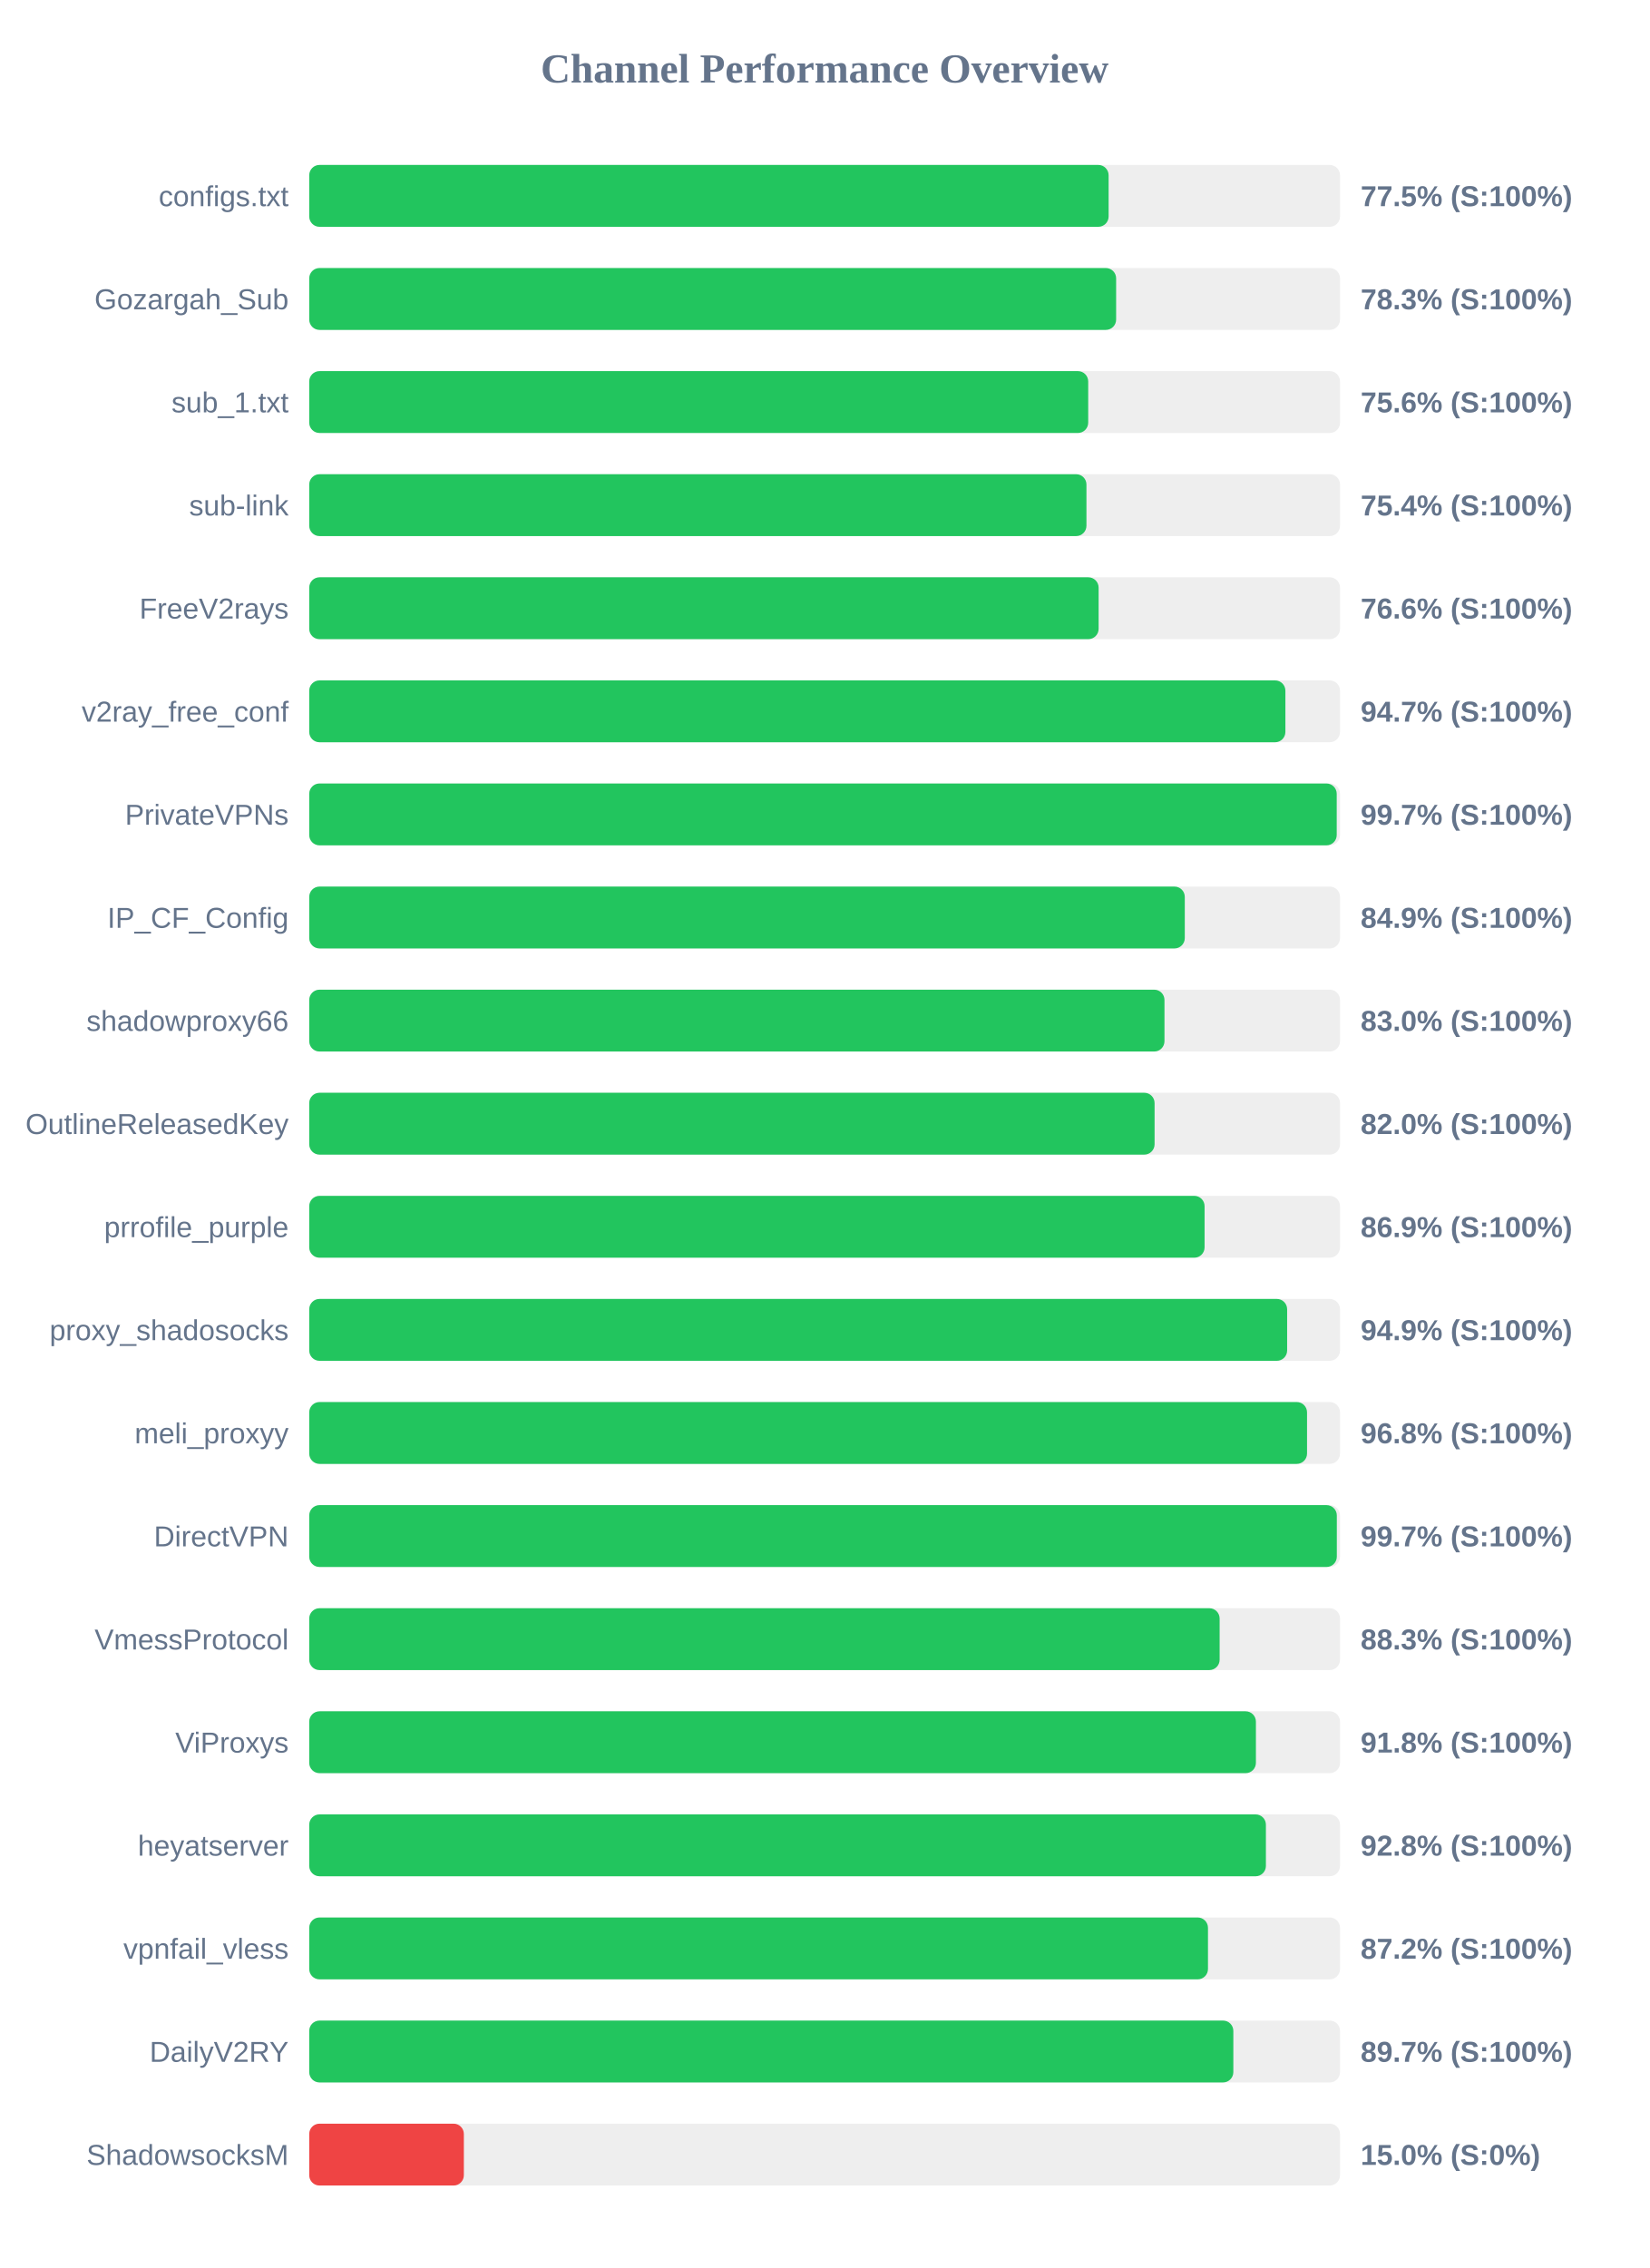
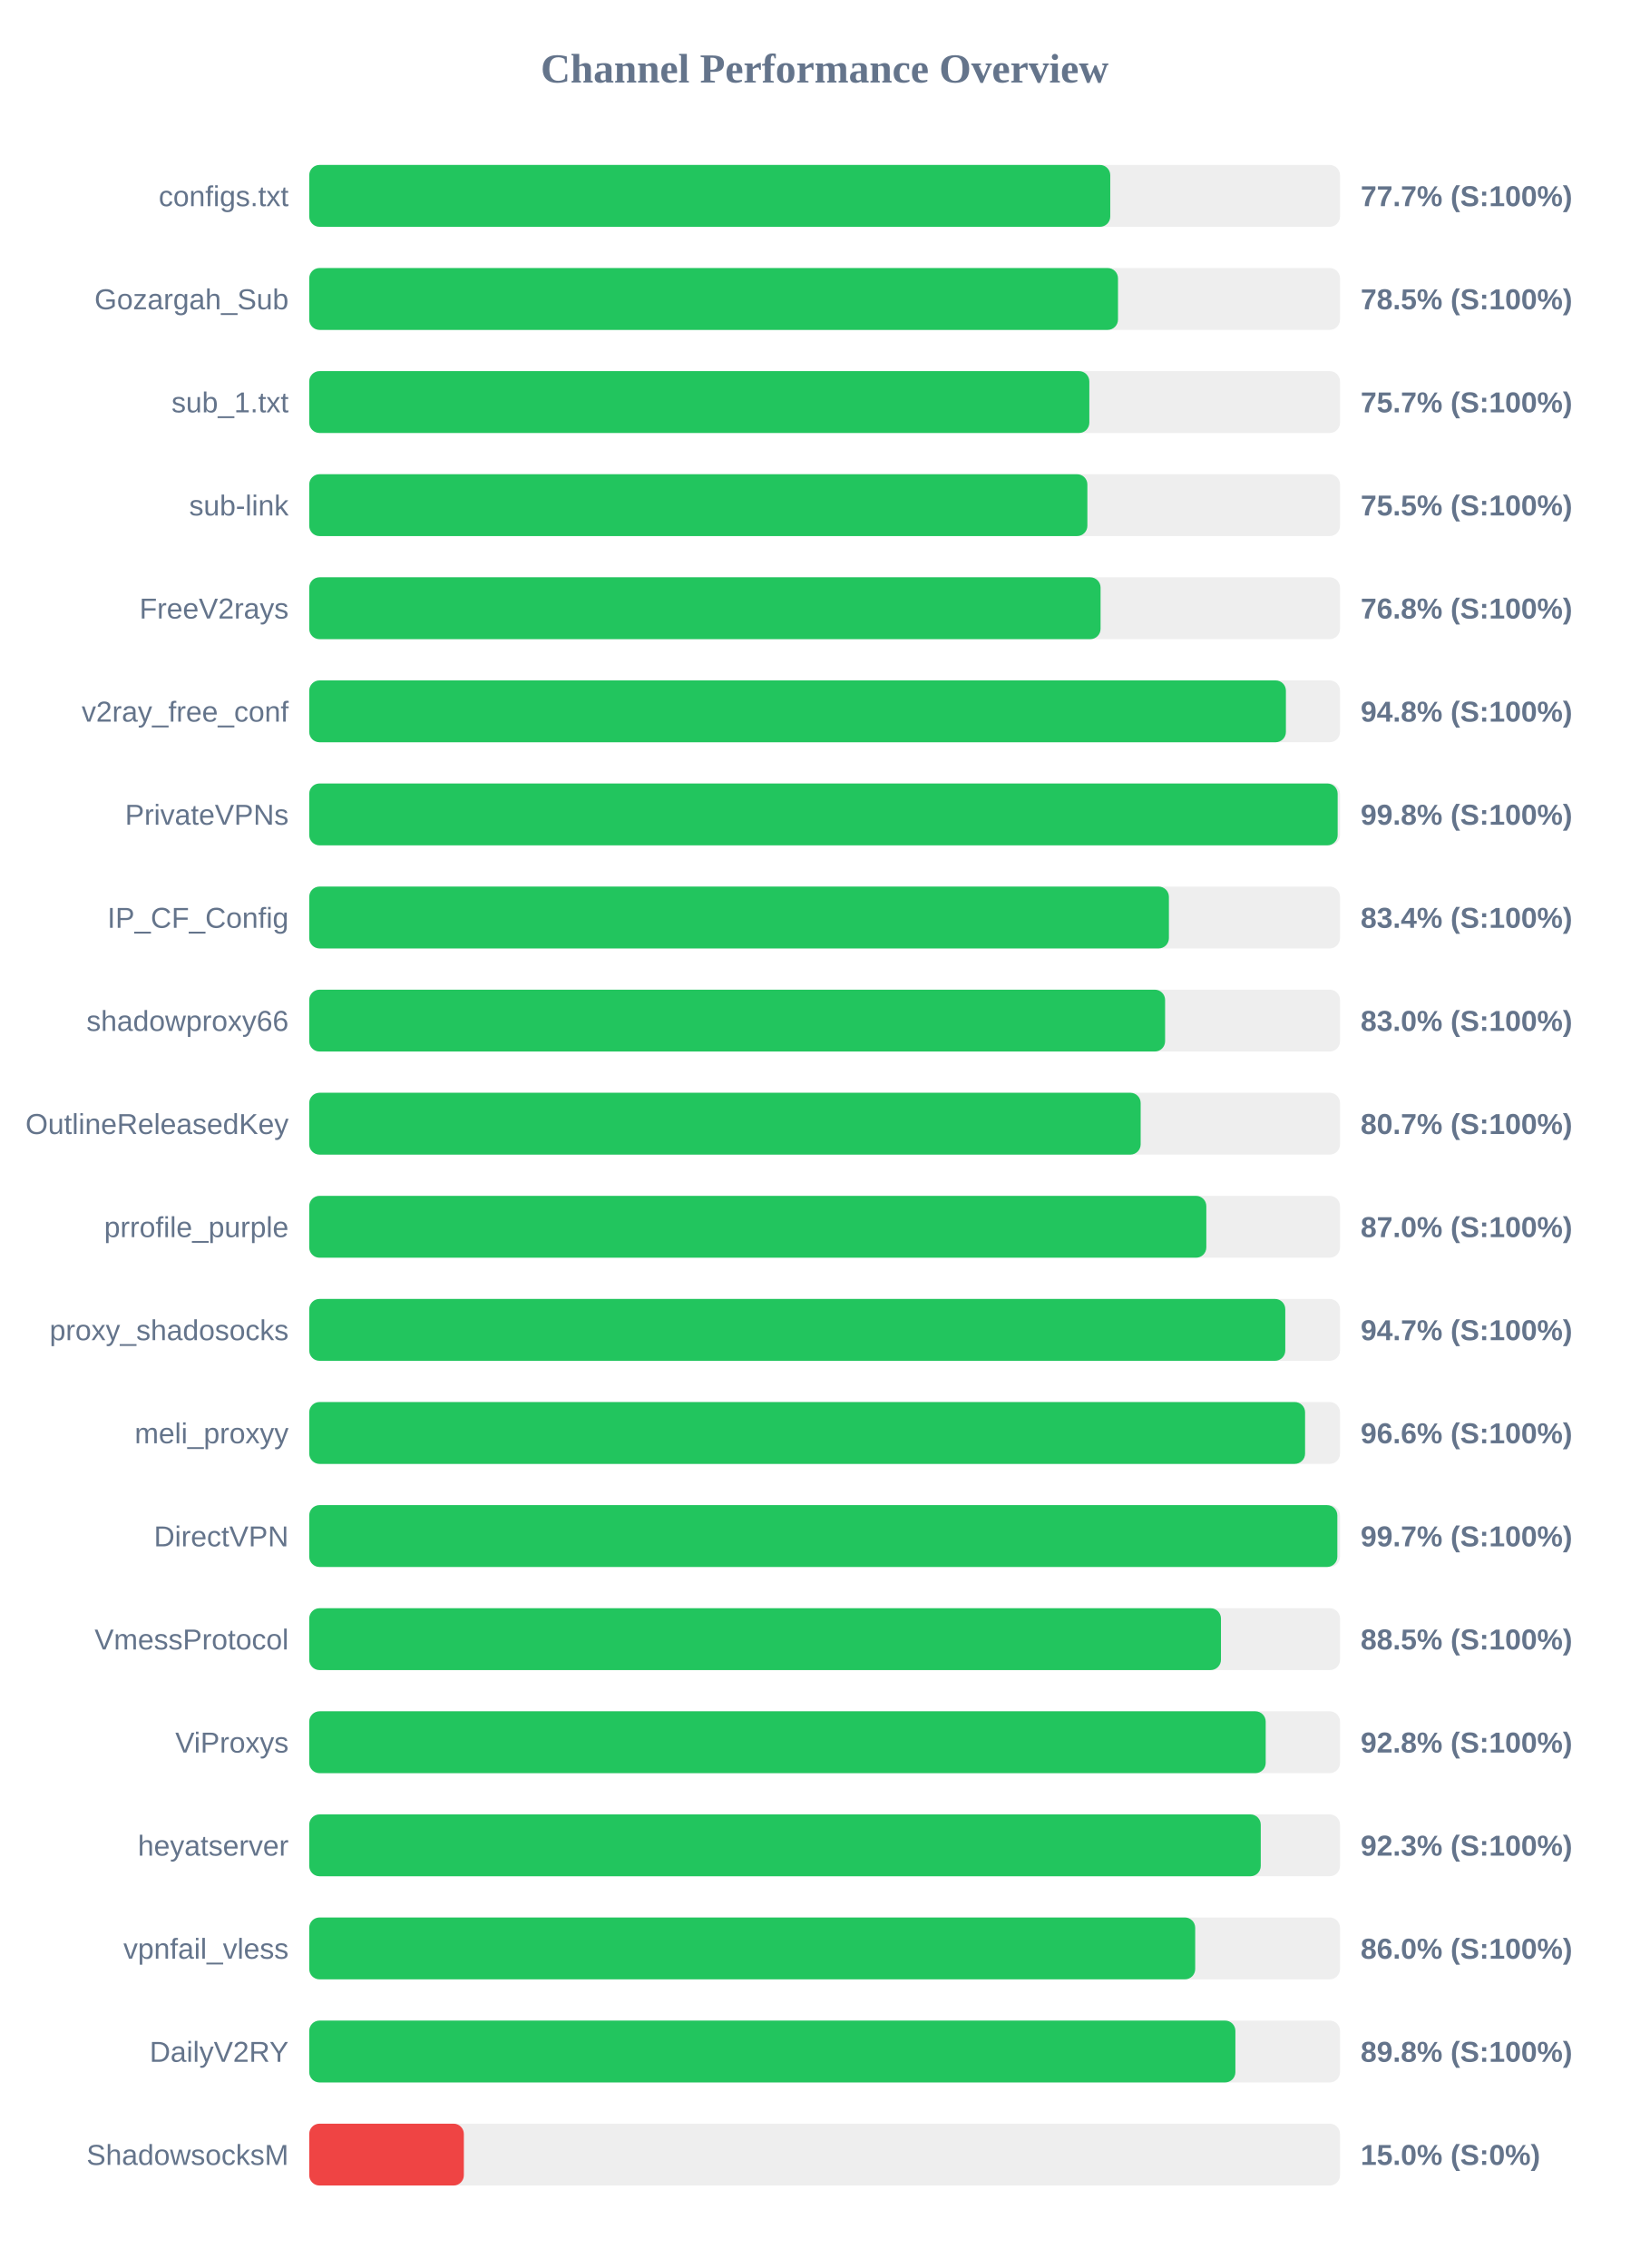
<svg xmlns="http://www.w3.org/2000/svg" width="800" height="1100" version="1.1">
  <style>
        .row { font: 14px Arial; fill: #64748b; }
        .score { font: bold 14px Arial; fill: #64748b; }
    </style>
  <text x="400" y="40" text-anchor="middle" font-size="20px" font-weight="bold" fill="#64748b">Channel Performance Overview</text>
  <rect x="150" y="80" width="500" height="30" fill="#eee" rx="5" />
-   <rect x="150" y="80" width="387.75" height="30" fill="#22c55e" rx="5" />
+   <rect x="150" y="80" width="388.55" height="30" fill="#22c55e" rx="5" />
  <text x="140" y="100" text-anchor="end" class="row">configs.txt</text>
-   <text x="660" y="100" text-anchor="start" class="score">77.5% (S:100%)</text>
+   <text x="660" y="100" text-anchor="start" class="score">77.7% (S:100%)</text>
  <rect x="150" y="130" width="500" height="30" fill="#eee" rx="5" />
-   <rect x="150" y="130" width="391.4" height="30" fill="#22c55e" rx="5" />
+   <rect x="150" y="130" width="392.3" height="30" fill="#22c55e" rx="5" />
  <text x="140" y="150" text-anchor="end" class="row">Gozargah_Sub</text>
-   <text x="660" y="150" text-anchor="start" class="score">78.3% (S:100%)</text>
+   <text x="660" y="150" text-anchor="start" class="score">78.5% (S:100%)</text>
  <rect x="150" y="180" width="500" height="30" fill="#eee" rx="5" />
-   <rect x="150" y="180" width="377.85" height="30" fill="#22c55e" rx="5" />
+   <rect x="150" y="180" width="378.4" height="30" fill="#22c55e" rx="5" />
  <text x="140" y="200" text-anchor="end" class="row">sub_1.txt</text>
-   <text x="660" y="200" text-anchor="start" class="score">75.6% (S:100%)</text>
+   <text x="660" y="200" text-anchor="start" class="score">75.7% (S:100%)</text>
  <rect x="150" y="230" width="500" height="30" fill="#eee" rx="5" />
-   <rect x="150" y="230" width="377.0" height="30" fill="#22c55e" rx="5" />
+   <rect x="150" y="230" width="377.45" height="30" fill="#22c55e" rx="5" />
  <text x="140" y="250" text-anchor="end" class="row">sub-link</text>
-   <text x="660" y="250" text-anchor="start" class="score">75.4% (S:100%)</text>
+   <text x="660" y="250" text-anchor="start" class="score">75.5% (S:100%)</text>
  <rect x="150" y="280" width="500" height="30" fill="#eee" rx="5" />
-   <rect x="150" y="280" width="382.9" height="30" fill="#22c55e" rx="5" />
+   <rect x="150" y="280" width="383.85" height="30" fill="#22c55e" rx="5" />
  <text x="140" y="300" text-anchor="end" class="row">FreeV2rays</text>
-   <text x="660" y="300" text-anchor="start" class="score">76.6% (S:100%)</text>
+   <text x="660" y="300" text-anchor="start" class="score">76.8% (S:100%)</text>
  <rect x="150" y="330" width="500" height="30" fill="#eee" rx="5" />
-   <rect x="150" y="330" width="473.5" height="30" fill="#22c55e" rx="5" />
+   <rect x="150" y="330" width="473.75" height="30" fill="#22c55e" rx="5" />
  <text x="140" y="350" text-anchor="end" class="row">v2ray_free_conf</text>
-   <text x="660" y="350" text-anchor="start" class="score">94.7% (S:100%)</text>
+   <text x="660" y="350" text-anchor="start" class="score">94.8% (S:100%)</text>
  <rect x="150" y="380" width="500" height="30" fill="#eee" rx="5" />
-   <rect x="150" y="380" width="498.4" height="30" fill="#22c55e" rx="5" />
+   <rect x="150" y="380" width="498.85" height="30" fill="#22c55e" rx="5" />
  <text x="140" y="400" text-anchor="end" class="row">PrivateVPNs</text>
-   <text x="660" y="400" text-anchor="start" class="score">99.7% (S:100%)</text>
+   <text x="660" y="400" text-anchor="start" class="score">99.8% (S:100%)</text>
  <rect x="150" y="430" width="500" height="30" fill="#eee" rx="5" />
-   <rect x="150" y="430" width="424.7" height="30" fill="#22c55e" rx="5" />
+   <rect x="150" y="430" width="417.0" height="30" fill="#22c55e" rx="5" />
  <text x="140" y="450" text-anchor="end" class="row">IP_CF_Config</text>
-   <text x="660" y="450" text-anchor="start" class="score">84.9% (S:100%)</text>
+   <text x="660" y="450" text-anchor="start" class="score">83.4% (S:100%)</text>
  <rect x="150" y="480" width="500" height="30" fill="#eee" rx="5" />
-   <rect x="150" y="480" width="414.85" height="30" fill="#22c55e" rx="5" />
+   <rect x="150" y="480" width="415.15" height="30" fill="#22c55e" rx="5" />
  <text x="140" y="500" text-anchor="end" class="row">shadowproxy66</text>
  <text x="660" y="500" text-anchor="start" class="score">83.0% (S:100%)</text>
  <rect x="150" y="530" width="500" height="30" fill="#eee" rx="5" />
-   <rect x="150" y="530" width="410.05" height="30" fill="#22c55e" rx="5" />
+   <rect x="150" y="530" width="403.3" height="30" fill="#22c55e" rx="5" />
  <text x="140" y="550" text-anchor="end" class="row">OutlineReleasedKey</text>
-   <text x="660" y="550" text-anchor="start" class="score">82.0% (S:100%)</text>
+   <text x="660" y="550" text-anchor="start" class="score">80.7% (S:100%)</text>
  <rect x="150" y="580" width="500" height="30" fill="#eee" rx="5" />
-   <rect x="150" y="580" width="434.3" height="30" fill="#22c55e" rx="5" />
+   <rect x="150" y="580" width="435.15" height="30" fill="#22c55e" rx="5" />
  <text x="140" y="600" text-anchor="end" class="row">prrofile_purple</text>
-   <text x="660" y="600" text-anchor="start" class="score">86.9% (S:100%)</text>
+   <text x="660" y="600" text-anchor="start" class="score">87.0% (S:100%)</text>
  <rect x="150" y="630" width="500" height="30" fill="#eee" rx="5" />
-   <rect x="150" y="630" width="474.35" height="30" fill="#22c55e" rx="5" />
+   <rect x="150" y="630" width="473.45" height="30" fill="#22c55e" rx="5" />
  <text x="140" y="650" text-anchor="end" class="row">proxy_shadosocks</text>
-   <text x="660" y="650" text-anchor="start" class="score">94.9% (S:100%)</text>
+   <text x="660" y="650" text-anchor="start" class="score">94.7% (S:100%)</text>
  <rect x="150" y="680" width="500" height="30" fill="#eee" rx="5" />
-   <rect x="150" y="680" width="484.0" height="30" fill="#22c55e" rx="5" />
+   <rect x="150" y="680" width="483.05" height="30" fill="#22c55e" rx="5" />
  <text x="140" y="700" text-anchor="end" class="row">meli_proxyy</text>
-   <text x="660" y="700" text-anchor="start" class="score">96.8% (S:100%)</text>
+   <text x="660" y="700" text-anchor="start" class="score">96.6% (S:100%)</text>
  <rect x="150" y="730" width="500" height="30" fill="#eee" rx="5" />
-   <rect x="150" y="730" width="498.45" height="30" fill="#22c55e" rx="5" />
+   <rect x="150" y="730" width="498.7" height="30" fill="#22c55e" rx="5" />
  <text x="140" y="750" text-anchor="end" class="row">DirectVPN</text>
  <text x="660" y="750" text-anchor="start" class="score">99.7% (S:100%)</text>
  <rect x="150" y="780" width="500" height="30" fill="#eee" rx="5" />
-   <rect x="150" y="780" width="441.6" height="30" fill="#22c55e" rx="5" />
+   <rect x="150" y="780" width="442.25" height="30" fill="#22c55e" rx="5" />
  <text x="140" y="800" text-anchor="end" class="row">VmessProtocol</text>
-   <text x="660" y="800" text-anchor="start" class="score">88.3% (S:100%)</text>
+   <text x="660" y="800" text-anchor="start" class="score">88.5% (S:100%)</text>
  <rect x="150" y="830" width="500" height="30" fill="#eee" rx="5" />
-   <rect x="150" y="830" width="459.2" height="30" fill="#22c55e" rx="5" />
+   <rect x="150" y="830" width="463.95" height="30" fill="#22c55e" rx="5" />
  <text x="140" y="850" text-anchor="end" class="row">ViProxys</text>
-   <text x="660" y="850" text-anchor="start" class="score">91.8% (S:100%)</text>
+   <text x="660" y="850" text-anchor="start" class="score">92.8% (S:100%)</text>
  <rect x="150" y="880" width="500" height="30" fill="#eee" rx="5" />
-   <rect x="150" y="880" width="464.05" height="30" fill="#22c55e" rx="5" />
+   <rect x="150" y="880" width="461.55" height="30" fill="#22c55e" rx="5" />
  <text x="140" y="900" text-anchor="end" class="row">heyatserver</text>
-   <text x="660" y="900" text-anchor="start" class="score">92.8% (S:100%)</text>
+   <text x="660" y="900" text-anchor="start" class="score">92.3% (S:100%)</text>
  <rect x="150" y="930" width="500" height="30" fill="#eee" rx="5" />
-   <rect x="150" y="930" width="435.95" height="30" fill="#22c55e" rx="5" />
+   <rect x="150" y="930" width="429.75" height="30" fill="#22c55e" rx="5" />
  <text x="140" y="950" text-anchor="end" class="row">vpnfail_vless</text>
-   <text x="660" y="950" text-anchor="start" class="score">87.2% (S:100%)</text>
+   <text x="660" y="950" text-anchor="start" class="score">86.0% (S:100%)</text>
  <rect x="150" y="980" width="500" height="30" fill="#eee" rx="5" />
-   <rect x="150" y="980" width="448.25" height="30" fill="#22c55e" rx="5" />
+   <rect x="150" y="980" width="449.25" height="30" fill="#22c55e" rx="5" />
  <text x="140" y="1000" text-anchor="end" class="row">DailyV2RY</text>
-   <text x="660" y="1000" text-anchor="start" class="score">89.7% (S:100%)</text>
+   <text x="660" y="1000" text-anchor="start" class="score">89.8% (S:100%)</text>
  <rect x="150" y="1030" width="500" height="30" fill="#eee" rx="5" />
  <rect x="150" y="1030" width="75.0" height="30" fill="#ef4444" rx="5" />
  <text x="140" y="1050" text-anchor="end" class="row">ShadowsocksM</text>
  <text x="660" y="1050" text-anchor="start" class="score">15.0% (S:0%)</text>
</svg>
